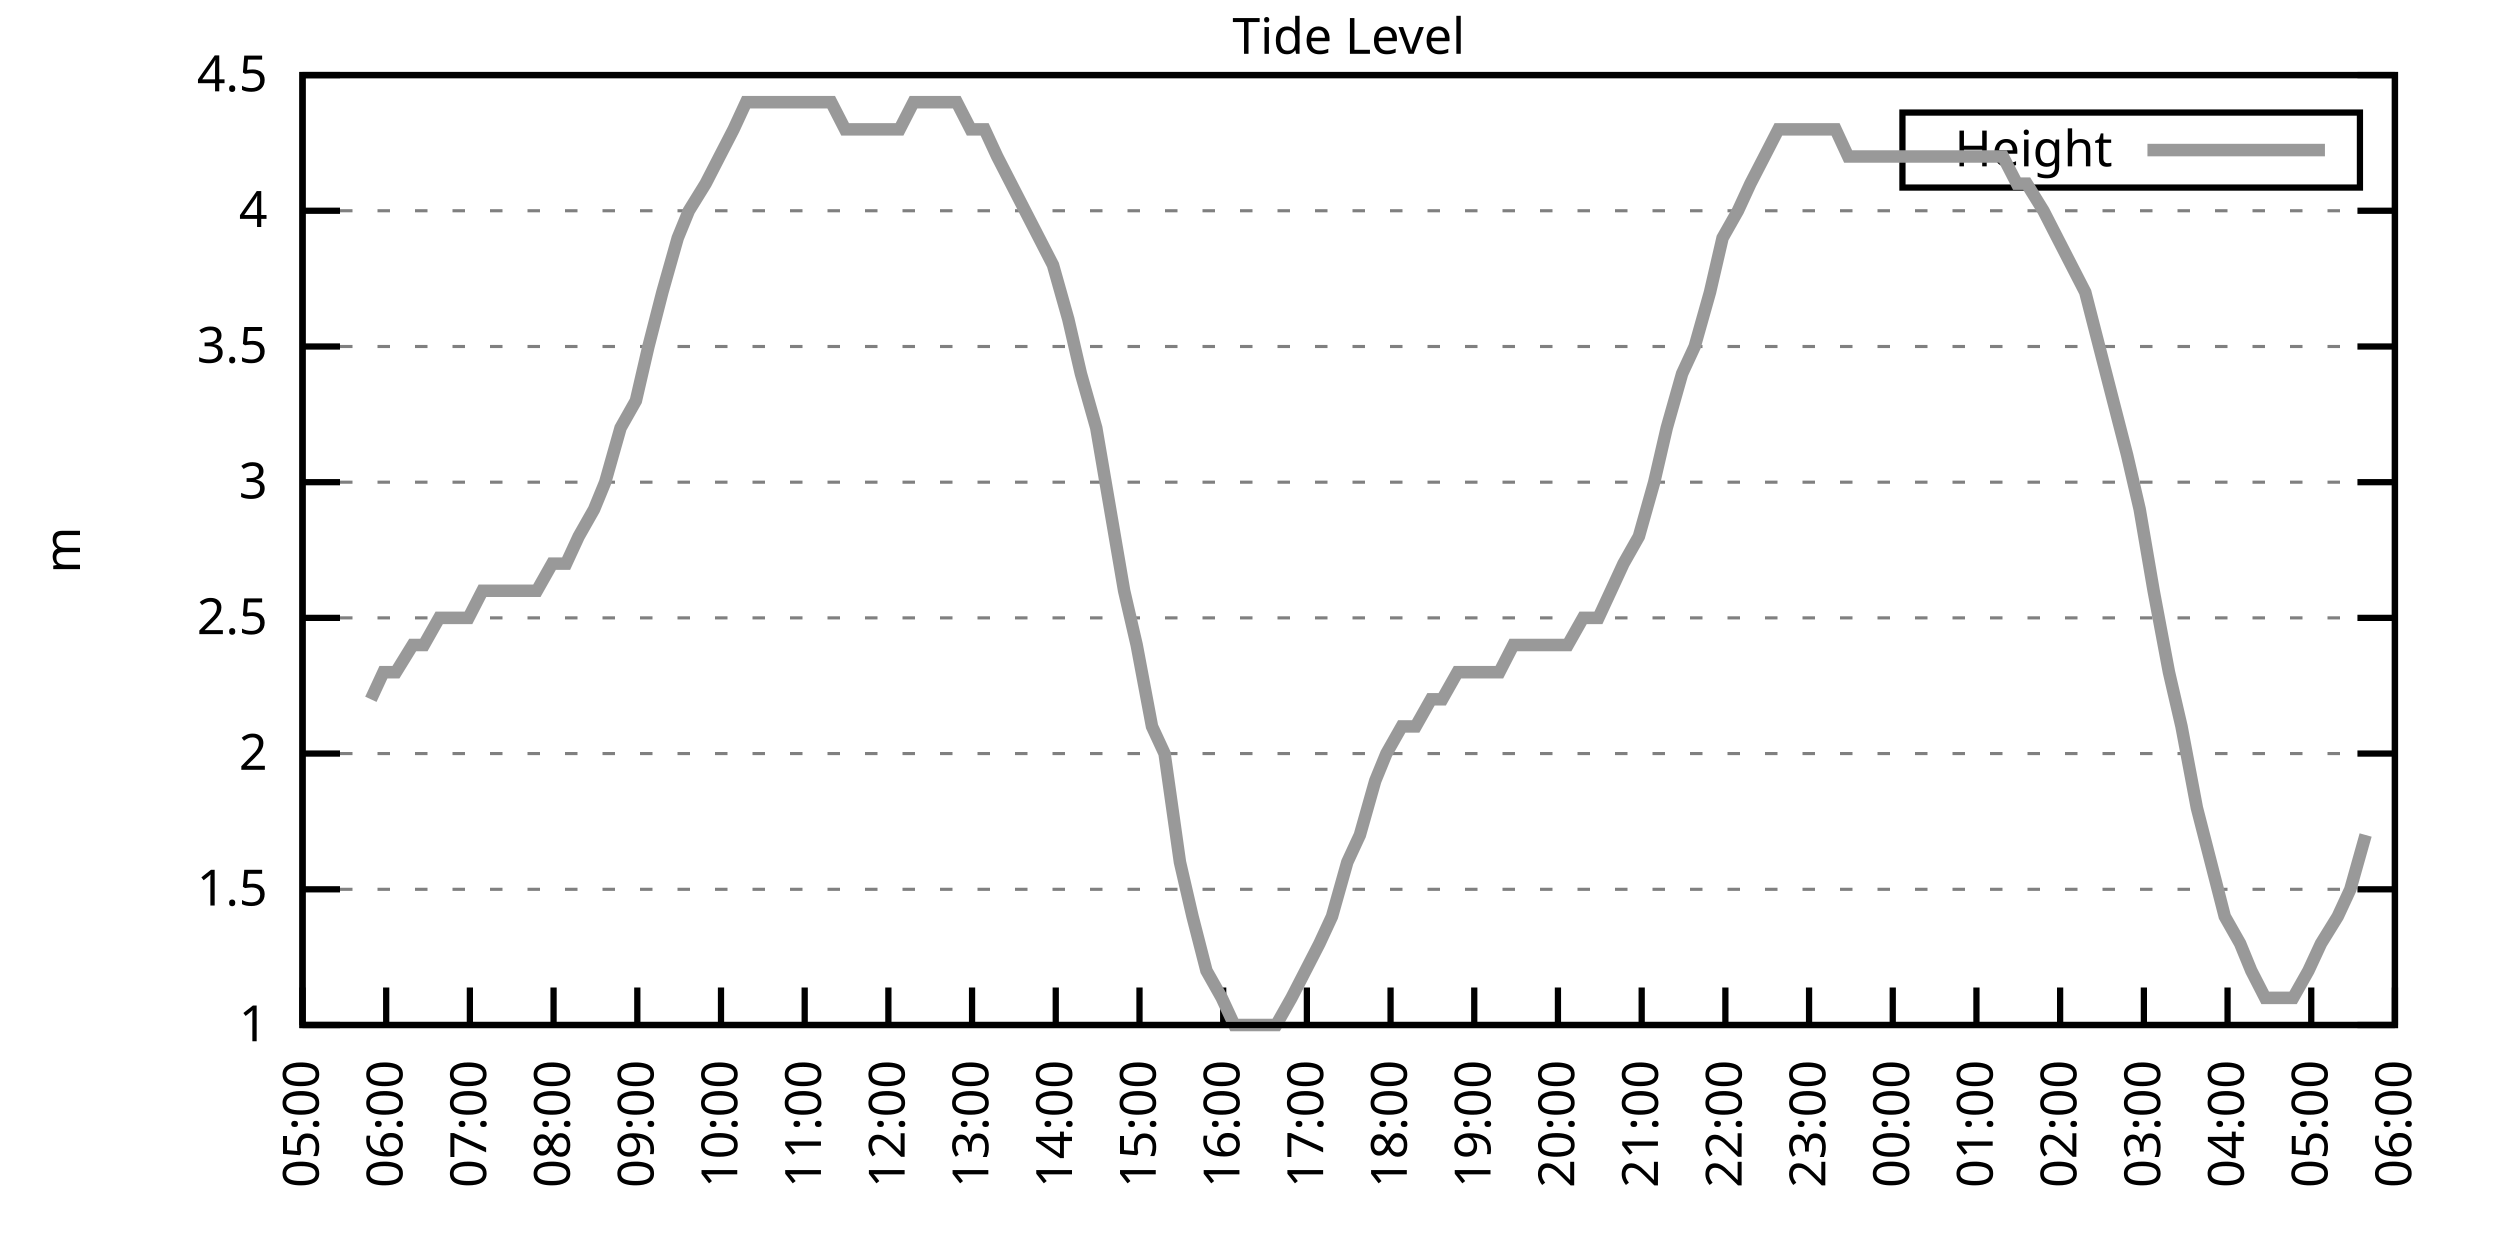
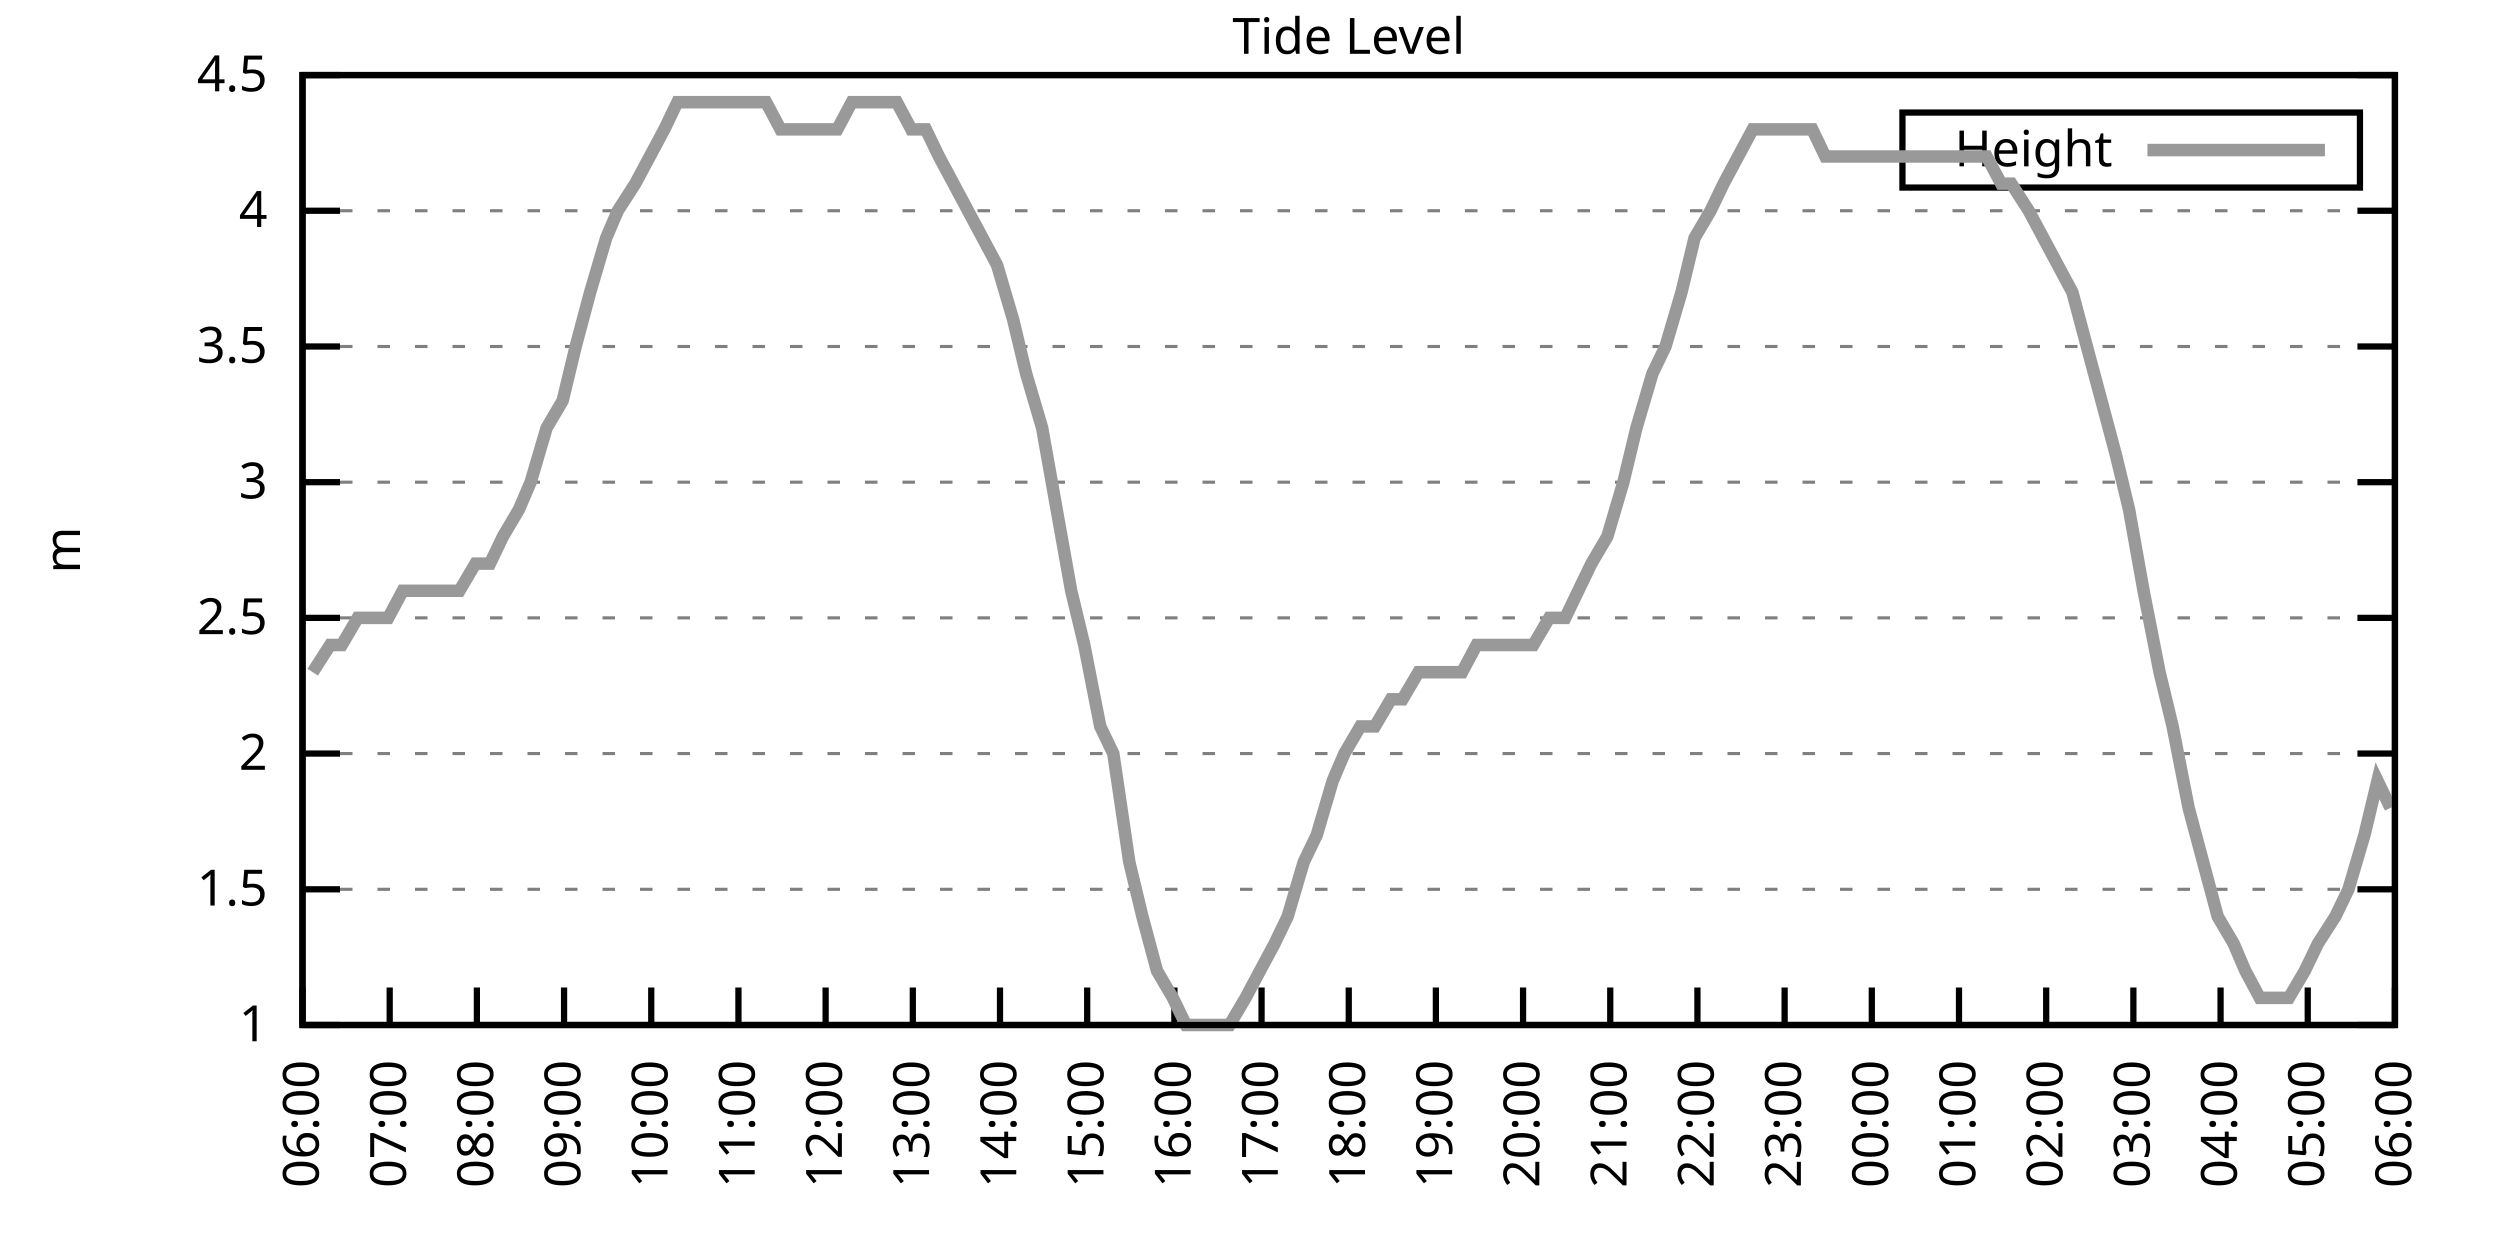
<svg xmlns="http://www.w3.org/2000/svg" xmlns:xlink="http://www.w3.org/1999/xlink" width="400" height="200" viewBox="0 0 400 200">
  <g id="gnuplot_canvas">
    <rect x="0" y="0" width="400" height="200" fill="none" />
    <defs>
      <circle id="gpDot" r="0.5" stroke-width="0.5" stroke="currentColor" />
      <path id="gpPt0" stroke-width="0.333" stroke="currentColor" d="M-1,0 h2 M0,-1 v2" />
      <path id="gpPt1" stroke-width="0.333" stroke="currentColor" d="M-1,-1 L1,1 M1,-1 L-1,1" />
      <path id="gpPt2" stroke-width="0.333" stroke="currentColor" d="M-1,0 L1,0 M0,-1 L0,1 M-1,-1 L1,1 M-1,1 L1,-1" />
      <rect id="gpPt3" stroke-width="0.333" stroke="currentColor" x="-1" y="-1" width="2" height="2" />
      <rect id="gpPt4" stroke-width="0.333" stroke="currentColor" fill="currentColor" x="-1" y="-1" width="2" height="2" />
      <circle id="gpPt5" stroke-width="0.333" stroke="currentColor" cx="0" cy="0" r="1" />
      <use xlink:href="#gpPt5" id="gpPt6" fill="currentColor" stroke="none" />
      <path id="gpPt7" stroke-width="0.333" stroke="currentColor" d="M0,-1.33 L-1.33,0.67 L1.33,0.67 z" />
      <use xlink:href="#gpPt7" id="gpPt8" fill="currentColor" stroke="none" />
      <use xlink:href="#gpPt7" id="gpPt9" stroke="currentColor" transform="rotate(180)" />
      <use xlink:href="#gpPt9" id="gpPt10" fill="currentColor" stroke="none" />
      <use xlink:href="#gpPt3" id="gpPt11" stroke="currentColor" transform="rotate(45)" />
      <use xlink:href="#gpPt11" id="gpPt12" fill="currentColor" stroke="none" />
      <path id="gpPt13" stroke-width="0.333" stroke="currentColor" d="M0,1.330 L1.265,0.411 L0.782,-1.067 L-0.782,-1.076 L-1.265,0.411 z" />
      <use xlink:href="#gpPt13" id="gpPt14" fill="currentColor" stroke="none" />
      <filter id="textbox" filterUnits="objectBoundingBox" x="0" y="0" height="1" width="1">
        <feFlood flood-color="white" flood-opacity="1" result="bgnd" />
        <feComposite in="SourceGraphic" in2="bgnd" operator="atop" />
      </filter>
      <filter id="greybox" filterUnits="objectBoundingBox" x="0" y="0" height="1" width="1">
        <feFlood flood-color="lightgrey" flood-opacity="1" result="grey" />
        <feComposite in="SourceGraphic" in2="grey" operator="atop" />
      </filter>
    </defs>
    <g fill="none" color="white" stroke="currentColor" stroke-width="1.00" stroke-linecap="butt" stroke-linejoin="miter">
</g>
    <g fill="none" color="black" stroke="currentColor" stroke-width="1.00" stroke-linecap="butt" stroke-linejoin="miter">
      <g stroke="none" shape-rendering="crispEdges">
        <polygon fill="rgb(255, 255, 255)" points="48.40,164.00 383.18,164.00 383.18,12.02 48.40,12.02 " />
      </g>
    </g>
    <g fill="none" color="black" stroke="currentColor" stroke-width="1.00" stroke-linecap="butt" stroke-linejoin="miter">
</g>
    <g fill="none" color="black" stroke="black" stroke-width="0.50" stroke-linecap="butt" stroke-linejoin="miter">
</g>
    <g fill="none" color="gray" stroke="currentColor" stroke-width="0.50" stroke-linecap="butt" stroke-linejoin="miter">
      <path stroke="gray" stroke-dasharray="2,4" class="gridline" d="M48.40,164.00 L383.19,164.00  " />
    </g>
    <g fill="none" color="gray" stroke="gray" stroke-width="1.00" stroke-linecap="butt" stroke-linejoin="miter">
</g>
    <g fill="none" color="black" stroke="currentColor" stroke-width="1.00" stroke-linecap="butt" stroke-linejoin="miter">
      <path stroke="black" d="M48.40,164.00 L54.40,164.00 M383.19,164.00 L377.19,164.00  " />
      <g transform="translate(42.80,166.60)" stroke="none" fill="black" font-family="Sans" font-size="8.00" text-anchor="end">
        <text>
          <tspan font-family="Sans"> 1</tspan>
        </text>
      </g>
    </g>
    <g fill="none" color="black" stroke="currentColor" stroke-width="1.00" stroke-linecap="butt" stroke-linejoin="miter">
</g>
    <g fill="none" color="black" stroke="black" stroke-width="0.50" stroke-linecap="butt" stroke-linejoin="miter">
</g>
    <g fill="none" color="gray" stroke="currentColor" stroke-width="0.50" stroke-linecap="butt" stroke-linejoin="miter">
      <path stroke="gray" stroke-dasharray="2,4" class="gridline" d="M48.40,142.29 L383.19,142.29  " />
    </g>
    <g fill="none" color="gray" stroke="gray" stroke-width="1.00" stroke-linecap="butt" stroke-linejoin="miter">
</g>
    <g fill="none" color="black" stroke="currentColor" stroke-width="1.00" stroke-linecap="butt" stroke-linejoin="miter">
      <path stroke="black" d="M48.40,142.29 L54.40,142.29 M383.19,142.29 L377.19,142.29  " />
      <g transform="translate(42.80,144.89)" stroke="none" fill="black" font-family="Sans" font-size="8.00" text-anchor="end">
        <text>
          <tspan font-family="Sans"> 1.5</tspan>
        </text>
      </g>
    </g>
    <g fill="none" color="black" stroke="currentColor" stroke-width="1.00" stroke-linecap="butt" stroke-linejoin="miter">
</g>
    <g fill="none" color="black" stroke="black" stroke-width="0.50" stroke-linecap="butt" stroke-linejoin="miter">
</g>
    <g fill="none" color="gray" stroke="currentColor" stroke-width="0.50" stroke-linecap="butt" stroke-linejoin="miter">
      <path stroke="gray" stroke-dasharray="2,4" class="gridline" d="M48.40,120.57 L383.19,120.57  " />
    </g>
    <g fill="none" color="gray" stroke="gray" stroke-width="1.00" stroke-linecap="butt" stroke-linejoin="miter">
</g>
    <g fill="none" color="black" stroke="currentColor" stroke-width="1.00" stroke-linecap="butt" stroke-linejoin="miter">
      <path stroke="black" d="M48.40,120.57 L54.40,120.57 M383.19,120.57 L377.19,120.57  " />
      <g transform="translate(42.80,123.17)" stroke="none" fill="black" font-family="Sans" font-size="8.00" text-anchor="end">
        <text>
          <tspan font-family="Sans"> 2</tspan>
        </text>
      </g>
    </g>
    <g fill="none" color="black" stroke="currentColor" stroke-width="1.00" stroke-linecap="butt" stroke-linejoin="miter">
</g>
    <g fill="none" color="black" stroke="black" stroke-width="0.50" stroke-linecap="butt" stroke-linejoin="miter">
</g>
    <g fill="none" color="gray" stroke="currentColor" stroke-width="0.50" stroke-linecap="butt" stroke-linejoin="miter">
      <path stroke="gray" stroke-dasharray="2,4" class="gridline" d="M48.40,98.86 L383.19,98.86  " />
    </g>
    <g fill="none" color="gray" stroke="gray" stroke-width="1.00" stroke-linecap="butt" stroke-linejoin="miter">
</g>
    <g fill="none" color="black" stroke="currentColor" stroke-width="1.00" stroke-linecap="butt" stroke-linejoin="miter">
      <path stroke="black" d="M48.40,98.86 L54.40,98.86 M383.19,98.86 L377.19,98.86  " />
      <g transform="translate(42.80,101.46)" stroke="none" fill="black" font-family="Sans" font-size="8.00" text-anchor="end">
        <text>
          <tspan font-family="Sans"> 2.5</tspan>
        </text>
      </g>
    </g>
    <g fill="none" color="black" stroke="currentColor" stroke-width="1.00" stroke-linecap="butt" stroke-linejoin="miter">
</g>
    <g fill="none" color="black" stroke="black" stroke-width="0.50" stroke-linecap="butt" stroke-linejoin="miter">
</g>
    <g fill="none" color="gray" stroke="currentColor" stroke-width="0.50" stroke-linecap="butt" stroke-linejoin="miter">
      <path stroke="gray" stroke-dasharray="2,4" class="gridline" d="M48.40,77.15 L383.19,77.15  " />
    </g>
    <g fill="none" color="gray" stroke="gray" stroke-width="1.00" stroke-linecap="butt" stroke-linejoin="miter">
</g>
    <g fill="none" color="black" stroke="currentColor" stroke-width="1.00" stroke-linecap="butt" stroke-linejoin="miter">
      <path stroke="black" d="M48.40,77.15 L54.40,77.15 M383.19,77.15 L377.19,77.15  " />
      <g transform="translate(42.80,79.75)" stroke="none" fill="black" font-family="Sans" font-size="8.00" text-anchor="end">
        <text>
          <tspan font-family="Sans"> 3</tspan>
        </text>
      </g>
    </g>
    <g fill="none" color="black" stroke="currentColor" stroke-width="1.00" stroke-linecap="butt" stroke-linejoin="miter">
</g>
    <g fill="none" color="black" stroke="black" stroke-width="0.50" stroke-linecap="butt" stroke-linejoin="miter">
</g>
    <g fill="none" color="gray" stroke="currentColor" stroke-width="0.50" stroke-linecap="butt" stroke-linejoin="miter">
      <path stroke="gray" stroke-dasharray="2,4" class="gridline" d="M48.40,55.44 L383.19,55.44  " />
    </g>
    <g fill="none" color="gray" stroke="gray" stroke-width="1.00" stroke-linecap="butt" stroke-linejoin="miter">
</g>
    <g fill="none" color="black" stroke="currentColor" stroke-width="1.00" stroke-linecap="butt" stroke-linejoin="miter">
      <path stroke="black" d="M48.40,55.44 L54.40,55.44 M383.19,55.44 L377.19,55.44  " />
      <g transform="translate(42.80,58.04)" stroke="none" fill="black" font-family="Sans" font-size="8.00" text-anchor="end">
        <text>
          <tspan font-family="Sans"> 3.5</tspan>
        </text>
      </g>
    </g>
    <g fill="none" color="black" stroke="currentColor" stroke-width="1.00" stroke-linecap="butt" stroke-linejoin="miter">
</g>
    <g fill="none" color="black" stroke="black" stroke-width="0.50" stroke-linecap="butt" stroke-linejoin="miter">
</g>
    <g fill="none" color="gray" stroke="currentColor" stroke-width="0.50" stroke-linecap="butt" stroke-linejoin="miter">
      <path stroke="gray" stroke-dasharray="2,4" class="gridline" d="M48.40,33.72 L383.19,33.72  " />
    </g>
    <g fill="none" color="gray" stroke="gray" stroke-width="1.00" stroke-linecap="butt" stroke-linejoin="miter">
</g>
    <g fill="none" color="black" stroke="currentColor" stroke-width="1.00" stroke-linecap="butt" stroke-linejoin="miter">
      <path stroke="black" d="M48.40,33.72 L54.40,33.72 M383.19,33.72 L377.19,33.72  " />
      <g transform="translate(42.80,36.32)" stroke="none" fill="black" font-family="Sans" font-size="8.00" text-anchor="end">
        <text>
          <tspan font-family="Sans"> 4</tspan>
        </text>
      </g>
    </g>
    <g fill="none" color="black" stroke="currentColor" stroke-width="1.00" stroke-linecap="butt" stroke-linejoin="miter">
</g>
    <g fill="none" color="black" stroke="black" stroke-width="0.50" stroke-linecap="butt" stroke-linejoin="miter">
</g>
    <g fill="none" color="gray" stroke="currentColor" stroke-width="0.50" stroke-linecap="butt" stroke-linejoin="miter">
      <path stroke="gray" stroke-dasharray="2,4" class="gridline" d="M48.40,12.01 L383.19,12.01  " />
    </g>
    <g fill="none" color="gray" stroke="gray" stroke-width="1.00" stroke-linecap="butt" stroke-linejoin="miter">
</g>
    <g fill="none" color="black" stroke="currentColor" stroke-width="1.00" stroke-linecap="butt" stroke-linejoin="miter">
      <path stroke="black" d="M48.40,12.01 L54.40,12.01 M383.19,12.01 L377.19,12.01  " />
      <g transform="translate(42.80,14.61)" stroke="none" fill="black" font-family="Sans" font-size="8.00" text-anchor="end">
        <text>
          <tspan font-family="Sans"> 4.5</tspan>
        </text>
      </g>
    </g>
    <g fill="none" color="black" stroke="currentColor" stroke-width="1.00" stroke-linecap="butt" stroke-linejoin="miter">
      <path stroke="black" d="M48.40,164.00 L48.40,158.00  " />
      <g transform="translate(51.00,169.60) rotate(270.00)" stroke="none" fill="black" font-family="Sans" font-size="8.00" text-anchor="end">
        <text>
-           <tspan font-family="Sans">05:00</tspan>
-         </text>
-       </g>
-     </g>
-     <g fill="none" color="black" stroke="currentColor" stroke-width="1.00" stroke-linecap="butt" stroke-linejoin="miter">
-       <path stroke="black" d="M61.79,164.00 L61.79,158.00  " />
-       <g transform="translate(64.39,169.60) rotate(270.00)" stroke="none" fill="black" font-family="Sans" font-size="8.00" text-anchor="end">
-         <text>
          <tspan font-family="Sans">06:00</tspan>
        </text>
      </g>
    </g>
    <g fill="none" color="black" stroke="currentColor" stroke-width="1.00" stroke-linecap="butt" stroke-linejoin="miter">
-       <path stroke="black" d="M75.18,164.00 L75.18,158.00  " />
-       <g transform="translate(77.78,169.60) rotate(270.00)" stroke="none" fill="black" font-family="Sans" font-size="8.00" text-anchor="end">
+       <path stroke="black" d="M62.35,164.00 L62.35,158.00  " />
+       <g transform="translate(64.95,169.60) rotate(270.00)" stroke="none" fill="black" font-family="Sans" font-size="8.00" text-anchor="end">
        <text>
          <tspan font-family="Sans">07:00</tspan>
        </text>
      </g>
    </g>
    <g fill="none" color="black" stroke="currentColor" stroke-width="1.00" stroke-linecap="butt" stroke-linejoin="miter">
-       <path stroke="black" d="M88.57,164.00 L88.57,158.00  " />
-       <g transform="translate(91.17,169.60) rotate(270.00)" stroke="none" fill="black" font-family="Sans" font-size="8.00" text-anchor="end">
+       <path stroke="black" d="M76.30,164.00 L76.30,158.00  " />
+       <g transform="translate(78.90,169.60) rotate(270.00)" stroke="none" fill="black" font-family="Sans" font-size="8.00" text-anchor="end">
        <text>
          <tspan font-family="Sans">08:00</tspan>
        </text>
      </g>
    </g>
    <g fill="none" color="black" stroke="currentColor" stroke-width="1.00" stroke-linecap="butt" stroke-linejoin="miter">
-       <path stroke="black" d="M101.97,164.00 L101.97,158.00  " />
-       <g transform="translate(104.57,169.60) rotate(270.00)" stroke="none" fill="black" font-family="Sans" font-size="8.00" text-anchor="end">
+       <path stroke="black" d="M90.25,164.00 L90.25,158.00  " />
+       <g transform="translate(92.85,169.60) rotate(270.00)" stroke="none" fill="black" font-family="Sans" font-size="8.00" text-anchor="end">
        <text>
          <tspan font-family="Sans">09:00</tspan>
        </text>
      </g>
    </g>
    <g fill="none" color="black" stroke="currentColor" stroke-width="1.00" stroke-linecap="butt" stroke-linejoin="miter">
-       <path stroke="black" d="M115.36,164.00 L115.36,158.00  " />
-       <g transform="translate(117.96,169.60) rotate(270.00)" stroke="none" fill="black" font-family="Sans" font-size="8.00" text-anchor="end">
+       <path stroke="black" d="M104.20,164.00 L104.20,158.00  " />
+       <g transform="translate(106.80,169.60) rotate(270.00)" stroke="none" fill="black" font-family="Sans" font-size="8.00" text-anchor="end">
        <text>
          <tspan font-family="Sans">10:00</tspan>
        </text>
      </g>
    </g>
    <g fill="none" color="black" stroke="currentColor" stroke-width="1.00" stroke-linecap="butt" stroke-linejoin="miter">
-       <path stroke="black" d="M128.75,164.00 L128.75,158.00  " />
-       <g transform="translate(131.35,169.60) rotate(270.00)" stroke="none" fill="black" font-family="Sans" font-size="8.00" text-anchor="end">
+       <path stroke="black" d="M118.15,164.00 L118.15,158.00  " />
+       <g transform="translate(120.75,169.60) rotate(270.00)" stroke="none" fill="black" font-family="Sans" font-size="8.00" text-anchor="end">
        <text>
          <tspan font-family="Sans">11:00</tspan>
        </text>
      </g>
    </g>
    <g fill="none" color="black" stroke="currentColor" stroke-width="1.00" stroke-linecap="butt" stroke-linejoin="miter">
-       <path stroke="black" d="M142.14,164.00 L142.14,158.00  " />
-       <g transform="translate(144.74,169.60) rotate(270.00)" stroke="none" fill="black" font-family="Sans" font-size="8.00" text-anchor="end">
+       <path stroke="black" d="M132.10,164.00 L132.10,158.00  " />
+       <g transform="translate(134.70,169.60) rotate(270.00)" stroke="none" fill="black" font-family="Sans" font-size="8.00" text-anchor="end">
        <text>
          <tspan font-family="Sans">12:00</tspan>
        </text>
      </g>
    </g>
    <g fill="none" color="black" stroke="currentColor" stroke-width="1.00" stroke-linecap="butt" stroke-linejoin="miter">
-       <path stroke="black" d="M155.53,164.00 L155.53,158.00  " />
-       <g transform="translate(158.13,169.60) rotate(270.00)" stroke="none" fill="black" font-family="Sans" font-size="8.00" text-anchor="end">
+       <path stroke="black" d="M146.05,164.00 L146.05,158.00  " />
+       <g transform="translate(148.65,169.60) rotate(270.00)" stroke="none" fill="black" font-family="Sans" font-size="8.00" text-anchor="end">
        <text>
          <tspan font-family="Sans">13:00</tspan>
        </text>
      </g>
    </g>
    <g fill="none" color="black" stroke="currentColor" stroke-width="1.00" stroke-linecap="butt" stroke-linejoin="miter">
-       <path stroke="black" d="M168.92,164.00 L168.92,158.00  " />
-       <g transform="translate(171.52,169.60) rotate(270.00)" stroke="none" fill="black" font-family="Sans" font-size="8.00" text-anchor="end">
+       <path stroke="black" d="M160.00,164.00 L160.00,158.00  " />
+       <g transform="translate(162.60,169.60) rotate(270.00)" stroke="none" fill="black" font-family="Sans" font-size="8.00" text-anchor="end">
        <text>
          <tspan font-family="Sans">14:00</tspan>
        </text>
      </g>
    </g>
    <g fill="none" color="black" stroke="currentColor" stroke-width="1.00" stroke-linecap="butt" stroke-linejoin="miter">
-       <path stroke="black" d="M182.32,164.00 L182.32,158.00  " />
-       <g transform="translate(184.92,169.60) rotate(270.00)" stroke="none" fill="black" font-family="Sans" font-size="8.00" text-anchor="end">
+       <path stroke="black" d="M173.95,164.00 L173.95,158.00  " />
+       <g transform="translate(176.55,169.60) rotate(270.00)" stroke="none" fill="black" font-family="Sans" font-size="8.00" text-anchor="end">
        <text>
          <tspan font-family="Sans">15:00</tspan>
        </text>
      </g>
    </g>
    <g fill="none" color="black" stroke="currentColor" stroke-width="1.00" stroke-linecap="butt" stroke-linejoin="miter">
-       <path stroke="black" d="M195.71,164.00 L195.71,158.00  " />
-       <g transform="translate(198.31,169.60) rotate(270.00)" stroke="none" fill="black" font-family="Sans" font-size="8.00" text-anchor="end">
+       <path stroke="black" d="M187.90,164.00 L187.90,158.00  " />
+       <g transform="translate(190.50,169.60) rotate(270.00)" stroke="none" fill="black" font-family="Sans" font-size="8.00" text-anchor="end">
        <text>
          <tspan font-family="Sans">16:00</tspan>
        </text>
      </g>
    </g>
    <g fill="none" color="black" stroke="currentColor" stroke-width="1.00" stroke-linecap="butt" stroke-linejoin="miter">
-       <path stroke="black" d="M209.10,164.00 L209.10,158.00  " />
-       <g transform="translate(211.70,169.60) rotate(270.00)" stroke="none" fill="black" font-family="Sans" font-size="8.00" text-anchor="end">
+       <path stroke="black" d="M201.85,164.00 L201.85,158.00  " />
+       <g transform="translate(204.45,169.60) rotate(270.00)" stroke="none" fill="black" font-family="Sans" font-size="8.00" text-anchor="end">
        <text>
          <tspan font-family="Sans">17:00</tspan>
        </text>
      </g>
    </g>
    <g fill="none" color="black" stroke="currentColor" stroke-width="1.00" stroke-linecap="butt" stroke-linejoin="miter">
-       <path stroke="black" d="M222.49,164.00 L222.49,158.00  " />
-       <g transform="translate(225.09,169.60) rotate(270.00)" stroke="none" fill="black" font-family="Sans" font-size="8.00" text-anchor="end">
+       <path stroke="black" d="M215.80,164.00 L215.80,158.00  " />
+       <g transform="translate(218.40,169.60) rotate(270.00)" stroke="none" fill="black" font-family="Sans" font-size="8.00" text-anchor="end">
        <text>
          <tspan font-family="Sans">18:00</tspan>
        </text>
      </g>
    </g>
    <g fill="none" color="black" stroke="currentColor" stroke-width="1.00" stroke-linecap="butt" stroke-linejoin="miter">
-       <path stroke="black" d="M235.88,164.00 L235.88,158.00  " />
-       <g transform="translate(238.48,169.60) rotate(270.00)" stroke="none" fill="black" font-family="Sans" font-size="8.00" text-anchor="end">
+       <path stroke="black" d="M229.74,164.00 L229.74,158.00  " />
+       <g transform="translate(232.34,169.60) rotate(270.00)" stroke="none" fill="black" font-family="Sans" font-size="8.00" text-anchor="end">
        <text>
          <tspan font-family="Sans">19:00</tspan>
        </text>
      </g>
    </g>
    <g fill="none" color="black" stroke="currentColor" stroke-width="1.00" stroke-linecap="butt" stroke-linejoin="miter">
-       <path stroke="black" d="M249.27,164.00 L249.27,158.00  " />
-       <g transform="translate(251.87,169.60) rotate(270.00)" stroke="none" fill="black" font-family="Sans" font-size="8.00" text-anchor="end">
+       <path stroke="black" d="M243.69,164.00 L243.69,158.00  " />
+       <g transform="translate(246.29,169.60) rotate(270.00)" stroke="none" fill="black" font-family="Sans" font-size="8.00" text-anchor="end">
        <text>
          <tspan font-family="Sans">20:00</tspan>
        </text>
      </g>
    </g>
    <g fill="none" color="black" stroke="currentColor" stroke-width="1.00" stroke-linecap="butt" stroke-linejoin="miter">
-       <path stroke="black" d="M262.67,164.00 L262.67,158.00  " />
-       <g transform="translate(265.27,169.60) rotate(270.00)" stroke="none" fill="black" font-family="Sans" font-size="8.00" text-anchor="end">
+       <path stroke="black" d="M257.64,164.00 L257.64,158.00  " />
+       <g transform="translate(260.24,169.60) rotate(270.00)" stroke="none" fill="black" font-family="Sans" font-size="8.00" text-anchor="end">
        <text>
          <tspan font-family="Sans">21:00</tspan>
        </text>
      </g>
    </g>
    <g fill="none" color="black" stroke="currentColor" stroke-width="1.00" stroke-linecap="butt" stroke-linejoin="miter">
-       <path stroke="black" d="M276.06,164.00 L276.06,158.00  " />
-       <g transform="translate(278.66,169.60) rotate(270.00)" stroke="none" fill="black" font-family="Sans" font-size="8.00" text-anchor="end">
+       <path stroke="black" d="M271.59,164.00 L271.59,158.00  " />
+       <g transform="translate(274.19,169.60) rotate(270.00)" stroke="none" fill="black" font-family="Sans" font-size="8.00" text-anchor="end">
        <text>
          <tspan font-family="Sans">22:00</tspan>
        </text>
      </g>
    </g>
    <g fill="none" color="black" stroke="currentColor" stroke-width="1.00" stroke-linecap="butt" stroke-linejoin="miter">
-       <path stroke="black" d="M289.45,164.00 L289.45,158.00  " />
-       <g transform="translate(292.05,169.60) rotate(270.00)" stroke="none" fill="black" font-family="Sans" font-size="8.00" text-anchor="end">
+       <path stroke="black" d="M285.54,164.00 L285.54,158.00  " />
+       <g transform="translate(288.14,169.60) rotate(270.00)" stroke="none" fill="black" font-family="Sans" font-size="8.00" text-anchor="end">
        <text>
          <tspan font-family="Sans">23:00</tspan>
        </text>
      </g>
    </g>
    <g fill="none" color="black" stroke="currentColor" stroke-width="1.00" stroke-linecap="butt" stroke-linejoin="miter">
-       <path stroke="black" d="M302.84,164.00 L302.84,158.00  " />
-       <g transform="translate(305.44,169.60) rotate(270.00)" stroke="none" fill="black" font-family="Sans" font-size="8.00" text-anchor="end">
+       <path stroke="black" d="M299.49,164.00 L299.49,158.00  " />
+       <g transform="translate(302.09,169.60) rotate(270.00)" stroke="none" fill="black" font-family="Sans" font-size="8.00" text-anchor="end">
        <text>
          <tspan font-family="Sans">00:00</tspan>
        </text>
      </g>
    </g>
    <g fill="none" color="black" stroke="currentColor" stroke-width="1.00" stroke-linecap="butt" stroke-linejoin="miter">
-       <path stroke="black" d="M316.23,164.00 L316.23,158.00  " />
-       <g transform="translate(318.83,169.60) rotate(270.00)" stroke="none" fill="black" font-family="Sans" font-size="8.00" text-anchor="end">
+       <path stroke="black" d="M313.44,164.00 L313.44,158.00  " />
+       <g transform="translate(316.04,169.60) rotate(270.00)" stroke="none" fill="black" font-family="Sans" font-size="8.00" text-anchor="end">
        <text>
          <tspan font-family="Sans">01:00</tspan>
        </text>
      </g>
    </g>
    <g fill="none" color="black" stroke="currentColor" stroke-width="1.00" stroke-linecap="butt" stroke-linejoin="miter">
-       <path stroke="black" d="M329.62,164.00 L329.62,158.00  " />
-       <g transform="translate(332.22,169.60) rotate(270.00)" stroke="none" fill="black" font-family="Sans" font-size="8.00" text-anchor="end">
+       <path stroke="black" d="M327.39,164.00 L327.39,158.00  " />
+       <g transform="translate(329.99,169.60) rotate(270.00)" stroke="none" fill="black" font-family="Sans" font-size="8.00" text-anchor="end">
        <text>
          <tspan font-family="Sans">02:00</tspan>
        </text>
      </g>
    </g>
    <g fill="none" color="black" stroke="currentColor" stroke-width="1.00" stroke-linecap="butt" stroke-linejoin="miter">
-       <path stroke="black" d="M343.02,164.00 L343.02,158.00  " />
-       <g transform="translate(345.62,169.60) rotate(270.00)" stroke="none" fill="black" font-family="Sans" font-size="8.00" text-anchor="end">
+       <path stroke="black" d="M341.34,164.00 L341.34,158.00  " />
+       <g transform="translate(343.94,169.60) rotate(270.00)" stroke="none" fill="black" font-family="Sans" font-size="8.00" text-anchor="end">
        <text>
          <tspan font-family="Sans">03:00</tspan>
        </text>
      </g>
    </g>
    <g fill="none" color="black" stroke="currentColor" stroke-width="1.00" stroke-linecap="butt" stroke-linejoin="miter">
-       <path stroke="black" d="M356.41,164.00 L356.41,158.00  " />
-       <g transform="translate(359.01,169.60) rotate(270.00)" stroke="none" fill="black" font-family="Sans" font-size="8.00" text-anchor="end">
+       <path stroke="black" d="M355.29,164.00 L355.29,158.00  " />
+       <g transform="translate(357.89,169.60) rotate(270.00)" stroke="none" fill="black" font-family="Sans" font-size="8.00" text-anchor="end">
        <text>
          <tspan font-family="Sans">04:00</tspan>
        </text>
      </g>
    </g>
    <g fill="none" color="black" stroke="currentColor" stroke-width="1.00" stroke-linecap="butt" stroke-linejoin="miter">
-       <path stroke="black" d="M369.80,164.00 L369.80,158.00  " />
-       <g transform="translate(372.40,169.60) rotate(270.00)" stroke="none" fill="black" font-family="Sans" font-size="8.00" text-anchor="end">
+       <path stroke="black" d="M369.24,164.00 L369.24,158.00  " />
+       <g transform="translate(371.84,169.60) rotate(270.00)" stroke="none" fill="black" font-family="Sans" font-size="8.00" text-anchor="end">
        <text>
          <tspan font-family="Sans">05:00</tspan>
        </text>
      </g>
    </g>
    <g fill="none" color="black" stroke="currentColor" stroke-width="1.00" stroke-linecap="butt" stroke-linejoin="miter">
      <path stroke="black" d="M383.19,164.00 L383.19,158.00  " />
      <g transform="translate(385.79,169.60) rotate(270.00)" stroke="none" fill="black" font-family="Sans" font-size="8.00" text-anchor="end">
        <text>
          <tspan font-family="Sans">06:00</tspan>
        </text>
      </g>
    </g>
    <g fill="none" color="black" stroke="currentColor" stroke-width="1.00" stroke-linecap="butt" stroke-linejoin="miter">
</g>
    <g fill="none" color="black" stroke="currentColor" stroke-width="1.00" stroke-linecap="butt" stroke-linejoin="miter">
      <path stroke="black" d="M48.40,12.01 L48.40,164.00 L383.19,164.00 L383.19,12.01 L48.40,12.01 Z  " />
    </g>
    <g fill="none" color="black" stroke="currentColor" stroke-width="1.00" stroke-linecap="butt" stroke-linejoin="miter">
</g>
    <g fill="none" color="black" stroke="currentColor" stroke-width="1.00" stroke-linecap="butt" stroke-linejoin="miter">
      <path stroke="black" d="M304.39,30.01 L304.39,18.01 L377.59,18.01 L377.59,30.01 L304.39,30.01 Z  " />
    </g>
    <g id="Tide_level_plot_1">
      <g fill="none" color="white" stroke="black" stroke-width="2.00" stroke-linecap="butt" stroke-linejoin="miter">
</g>
      <g fill="none" color="black" stroke="currentColor" stroke-width="2.00" stroke-linecap="butt" stroke-linejoin="miter">
        <g transform="translate(337.99,26.61)" stroke="none" fill="black" font-family="Sans" font-size="8.00" text-anchor="end">
          <text>
            <tspan font-family="Sans">Height</tspan>
          </text>
        </g>
      </g>
      <g fill="none" color="black" stroke="currentColor" stroke-width="2.00" stroke-linecap="butt" stroke-linejoin="miter">
-         <path stroke="rgb(153, 153, 153)" d="M343.59,24.01 L371.99,24.01 M59.34,111.89 L61.35,107.55 L63.35,107.55 L66.03,103.20 L67.82,103.20 L70.27,98.86   L72.73,98.86 L74.96,98.86 L77.19,94.52 L79.20,94.52 L81.66,94.52 L83.89,94.52 L85.90,94.52 L88.35,90.18   L90.58,90.18 L92.59,85.83 L95.05,81.49 L96.83,77.15 L99.29,68.46 L101.74,64.12 L103.75,55.44 L105.98,46.75   L108.44,38.07 L110.22,33.72 L112.90,29.38 L115.13,25.04 L117.37,20.70 L119.38,16.35 L121.83,16.35 L123.84,16.35   L126.29,16.35 L128.53,16.35 L130.76,16.35 L132.99,16.35 L135.22,20.70 L137.45,20.70 L139.46,20.70 L141.69,20.70   L143.93,20.70 L146.16,16.35 L148.39,16.35 L150.85,16.35 L153.08,16.35 L155.31,20.70 L157.54,20.70 L159.55,25.04   L161.78,29.38 L164.01,33.72 L166.25,38.07 L168.48,42.41 L170.93,51.09 L172.94,59.78 L175.40,68.46 L177.63,81.49   L179.86,94.52 L181.87,103.20 L184.32,116.23 L186.33,120.57 L188.79,137.94 L190.80,146.63 L193.03,155.31 L195.48,159.66   L197.49,164.00 L199.73,164.00 L201.96,164.00 L204.19,164.00 L206.64,159.66 L208.88,155.31 L211.11,150.97 L213.12,146.63   L215.57,137.94 L217.58,133.60 L220.04,124.92 L221.82,120.57 L224.28,116.23 L226.51,116.23 L228.96,111.89 L230.75,111.89   L233.20,107.55 L235.44,107.55 L237.89,107.55 L239.90,107.55 L242.13,103.20 L244.59,103.20 L246.82,103.20 L249.05,103.20   L250.84,103.20 L253.29,98.86 L255.75,98.86 L257.76,94.52 L259.76,90.18 L262.22,85.83 L264.67,77.15 L266.68,68.46   L269.14,59.78 L271.15,55.44 L273.60,46.75 L275.61,38.07 L278.07,33.72 L280.07,29.38 L282.31,25.04 L284.54,20.70   L286.99,20.70 L289.00,20.70 L291.01,20.70 L293.69,20.70 L295.70,25.04 L298.15,25.04 L300.16,25.04 L302.62,25.04   L304.40,25.04 L306.63,25.04 L308.64,25.04 L311.54,25.04 L313.33,25.04 L315.56,25.04 L318.02,25.04 L320.47,25.04   L322.70,29.38 L324.27,29.38 L326.95,33.72 L329.18,38.07 L331.41,42.41 L333.64,46.75 L335.87,55.44 L338.10,64.12   L340.34,72.81 L342.35,81.49 L344.58,94.52 L347.03,107.55 L349.04,116.23 L351.50,129.26 L353.73,137.94 L355.96,146.63   L358.42,150.97 L360.20,155.31 L362.43,159.66 L364.89,159.66 L366.90,159.66 L369.35,155.31 L371.36,150.97 L374.04,146.63   L376.05,142.29 L378.50,133.60  " />
+         <path stroke="rgb(153, 153, 153)" d="M343.59,24.01 L371.99,24.01 M50.03,107.55 L52.82,103.20 L54.68,103.20 L57.23,98.86 L59.79,98.86 L62.12,98.86   L64.44,94.52 L66.53,94.52 L69.09,94.52 L71.42,94.52 L73.51,94.52 L76.07,90.18 L78.39,90.18 L80.48,85.83   L83.04,81.49 L84.90,77.15 L87.46,68.46 L90.02,64.12 L92.11,55.44 L94.43,46.75 L96.99,38.07 L98.85,33.72   L101.64,29.38 L103.97,25.04 L106.29,20.70 L108.38,16.35 L110.94,16.35 L113.03,16.35 L115.59,16.35 L117.92,16.35   L120.24,16.35 L122.57,16.35 L124.89,20.70 L127.22,20.70 L129.31,20.70 L131.63,20.70 L133.96,20.70 L136.28,16.35   L138.61,16.35 L141.16,16.35 L143.49,16.35 L145.81,20.70 L148.14,20.70 L150.23,25.04 L152.56,29.38 L154.88,33.72   L157.21,38.07 L159.53,42.41 L162.09,51.09 L164.18,59.78 L166.74,68.46 L169.06,81.49 L171.39,94.52 L173.48,103.20   L176.04,116.23 L178.13,120.57 L180.69,137.94 L182.78,146.63 L185.11,155.31 L187.66,159.66 L189.76,164.00 L192.08,164.00   L194.41,164.00 L196.73,164.00 L199.29,159.66 L201.61,155.31 L203.94,150.97 L206.03,146.63 L208.59,137.94 L210.68,133.60   L213.24,124.92 L215.10,120.57 L217.65,116.23 L219.98,116.23 L222.54,111.89 L224.40,111.89 L226.95,107.55 L229.28,107.55   L231.84,107.55 L233.93,107.55 L236.25,103.20 L238.81,103.20 L241.14,103.20 L243.46,103.20 L245.32,103.20 L247.88,98.86   L250.44,98.86 L252.53,94.52 L254.62,90.18 L257.18,85.83 L259.74,77.15 L261.83,68.46 L264.39,59.78 L266.48,55.44   L269.04,46.75 L271.13,38.07 L273.69,33.72 L275.78,29.38 L278.10,25.04 L280.43,20.70 L282.99,20.70 L285.08,20.70   L287.17,20.70 L289.96,20.70 L292.05,25.04 L294.61,25.04 L296.70,25.04 L299.26,25.04 L301.12,25.04 L303.44,25.04   L305.54,25.04 L308.56,25.04 L310.42,25.04 L312.74,25.04 L315.30,25.04 L317.86,25.04 L320.18,29.38 L321.81,29.38   L324.60,33.72 L326.93,38.07 L329.25,42.41 L331.58,46.75 L333.90,55.44 L336.23,64.12 L338.55,72.81 L340.64,81.49   L342.97,94.52 L345.53,107.55 L347.62,116.23 L350.18,129.26 L352.50,137.94 L354.83,146.63 L357.38,150.97 L359.24,155.31   L361.57,159.66 L364.13,159.66 L366.22,159.66 L368.78,155.31 L370.87,150.97 L373.66,146.63 L375.75,142.29 L378.31,133.60   L380.40,124.92 L382.49,129.26  " />
      </g>
    </g>
    <g fill="none" color="black" stroke="currentColor" stroke-width="2.00" stroke-linecap="butt" stroke-linejoin="miter">
</g>
    <g fill="none" color="black" stroke="black" stroke-width="1.00" stroke-linecap="butt" stroke-linejoin="miter">
</g>
    <g fill="none" color="black" stroke="currentColor" stroke-width="1.00" stroke-linecap="butt" stroke-linejoin="miter">
      <path stroke="black" d="M48.40,12.01 L48.40,164.00 L383.19,164.00 L383.19,12.01 L48.40,12.01 Z  " />
      <g transform="translate(12.80,88.01) rotate(270.00)" stroke="none" fill="black" font-family="Sans" font-size="8.00" text-anchor="middle">
        <text>
          <tspan font-family="Sans">m</tspan>
        </text>
      </g>
    </g>
    <g fill="none" color="black" stroke="currentColor" stroke-width="1.00" stroke-linecap="butt" stroke-linejoin="miter">
</g>
    <g fill="none" color="black" stroke="currentColor" stroke-width="1.00" stroke-linecap="butt" stroke-linejoin="miter">
      <g transform="translate(215.79,8.61)" stroke="none" fill="black" font-family="Sans" font-size="8.00" text-anchor="middle">
        <text>
          <tspan font-family="Sans">Tide Level</tspan>
        </text>
      </g>
    </g>
    <g fill="none" color="black" stroke="currentColor" stroke-width="1.00" stroke-linecap="butt" stroke-linejoin="miter">
</g>
  </g>
</svg>
